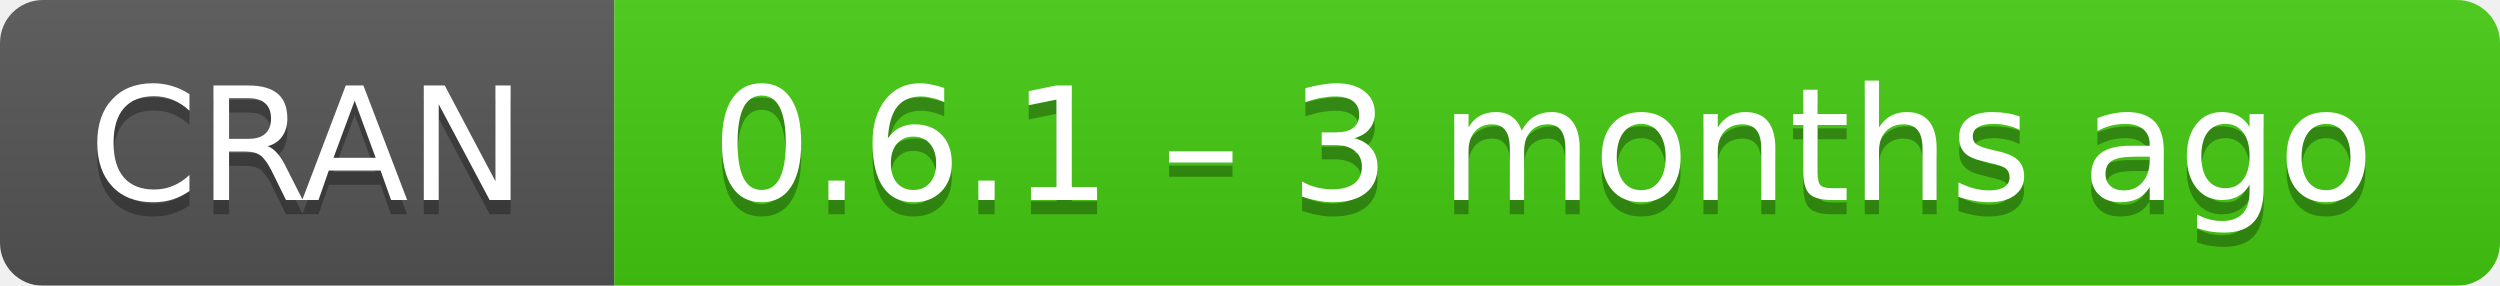
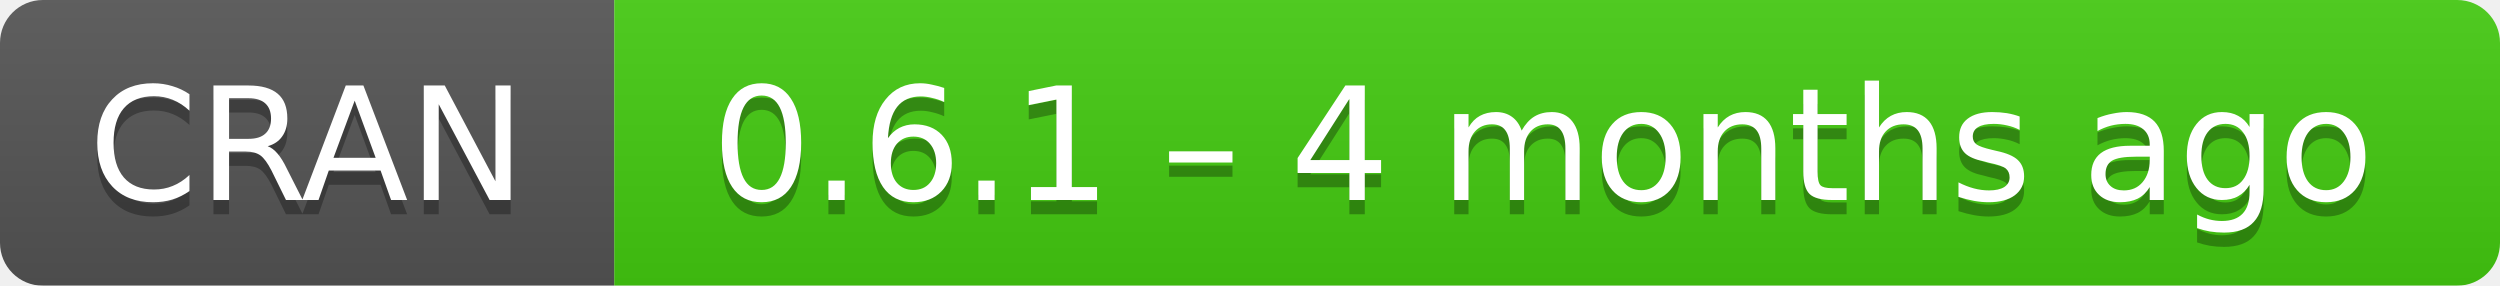
- <svg xmlns="http://www.w3.org/2000/svg" width="175" height="20" aria-label="CRAN 0.6.1 – 3 months ago">
+ <svg xmlns="http://www.w3.org/2000/svg" width="175" height="20" aria-label="CRAN 0.6.1 – 4 months ago">
  <linearGradient id="b" x2="0" y2="100%">
    <stop offset="0" stop-color="#bbb" stop-opacity=".1" />
    <stop offset="1" stop-opacity=".1" />
  </linearGradient>
  <mask id="a">
    <rect width="175" height="20" rx="3" fill="#fff" />
  </mask>
  <g mask="url(#a)">
    <path fill="#555" d="M0 0h43v20H0z" />
    <path fill="#4c1" d="M43 0h153v20H43z" />
    <path fill="url(#b)" d="M0 0h175v20H0z" />
  </g>
  <g fill="#fff" text-anchor="middle" font-family="DejaVu Sans,Verdana,Geneva,sans-serif" font-size="11">
    <text x="21.5" y="15" fill="#010101" fill-opacity=".3">
      CRAN
    </text>
    <text x="21.5" y="14">
      CRAN
    </text>
    <text x="108" y="15" fill="#010101" fill-opacity=".3">
-       0.6.1 – 3 months ago
+       0.6.1 – 4 months ago
    </text>
    <text x="108" y="14">
-       0.6.1 – 3 months ago
+       0.6.1 – 4 months ago
    </text>
  </g>
</svg>
